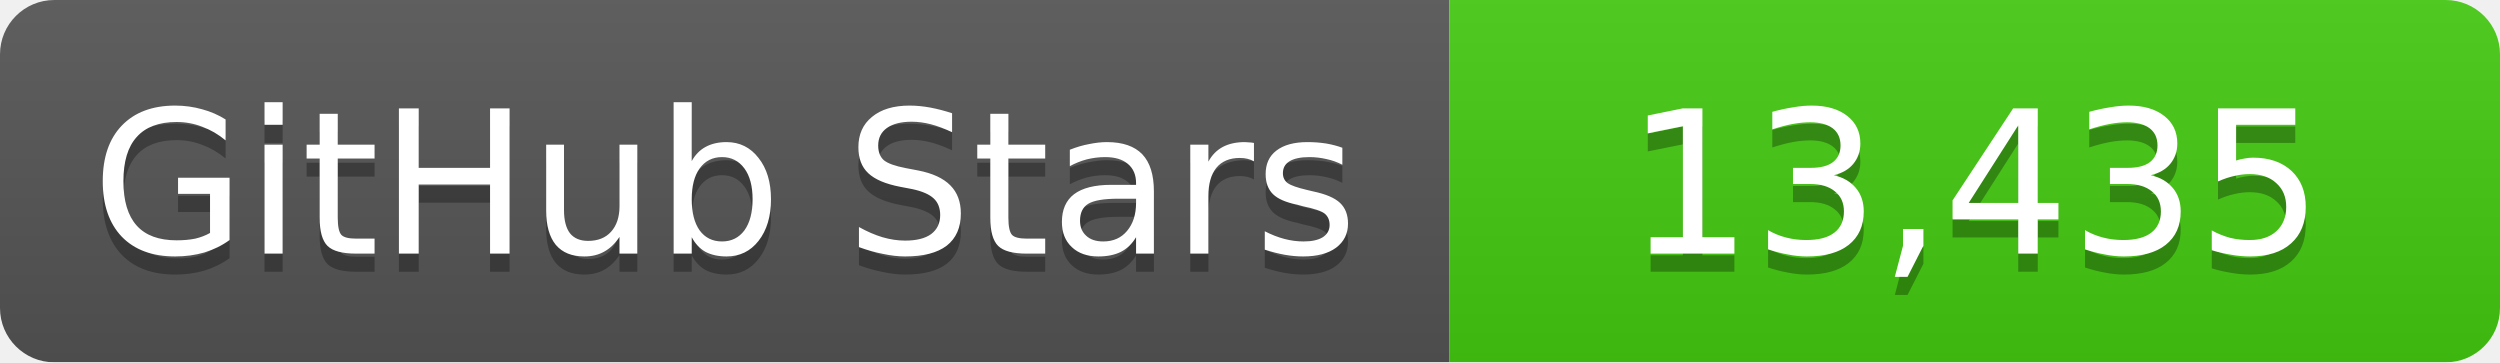
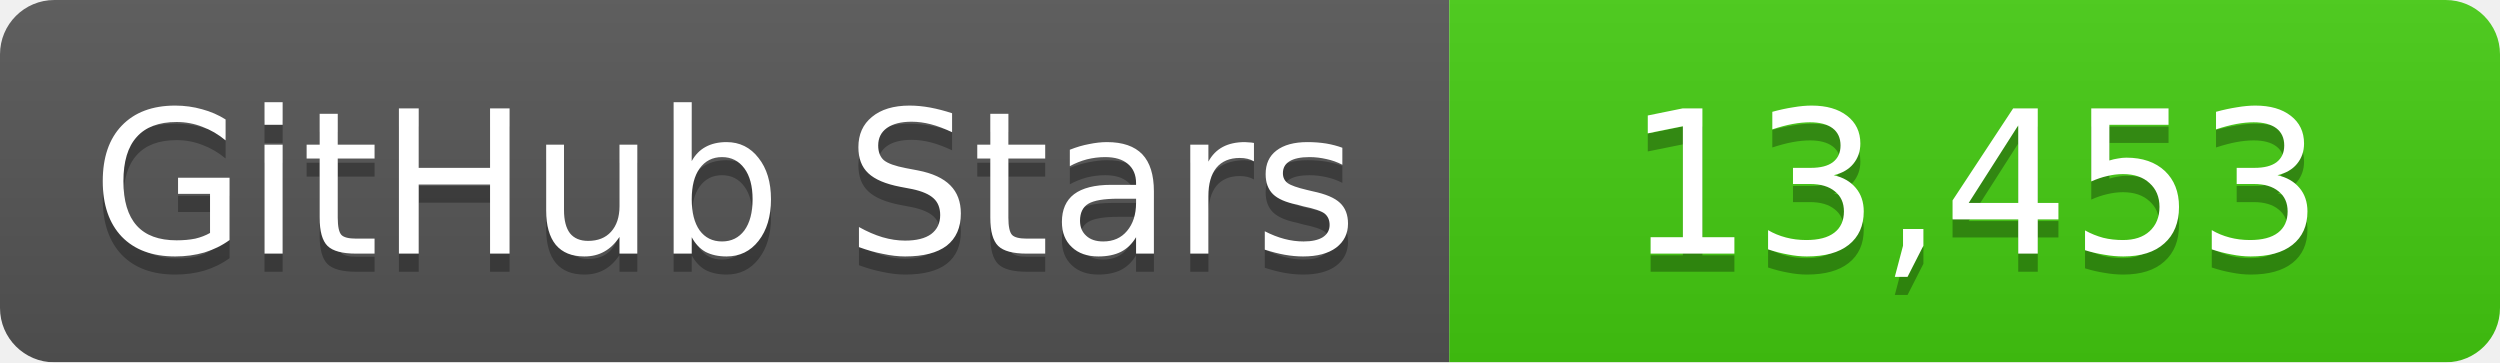
<svg xmlns="http://www.w3.org/2000/svg" width="138" height="20">
  <linearGradient id="b" x2="0" y2="100%">
    <stop offset="0" stop-color="#bbb" stop-opacity=".1" />
    <stop offset="1" stop-opacity=".1" />
  </linearGradient>
  <mask id="a">
    <rect width="138" height="20" rx="3" fill="#fff" />
  </mask>
  <g mask="url(#a)">
    <path fill="#555" d="M0 0h80v20H0z" />
    <path fill="#4c1" d="M80 0h58v20H80z" />
    <path fill="url(#b)" d="M0 0h138v20H0z" />
  </g>
  <g fill="#fff" text-anchor="middle" font-family="DejaVu Sans,Verdana,Geneva,sans-serif" font-size="11">
    <text x="40" y="15" fill="#010101" fill-opacity=".3">GitHub Stars</text>
    <text x="40" y="14">GitHub Stars</text>
-     <text x="109" y="15" fill="#010101" fill-opacity=".3">13,435</text>
-     <text x="109" y="14">13,435</text>
+     <text x="109" y="15" fill="#010101" fill-opacity=".3">13,453</text>
+     <text x="109" y="14">13,453</text>
  </g>
</svg>
